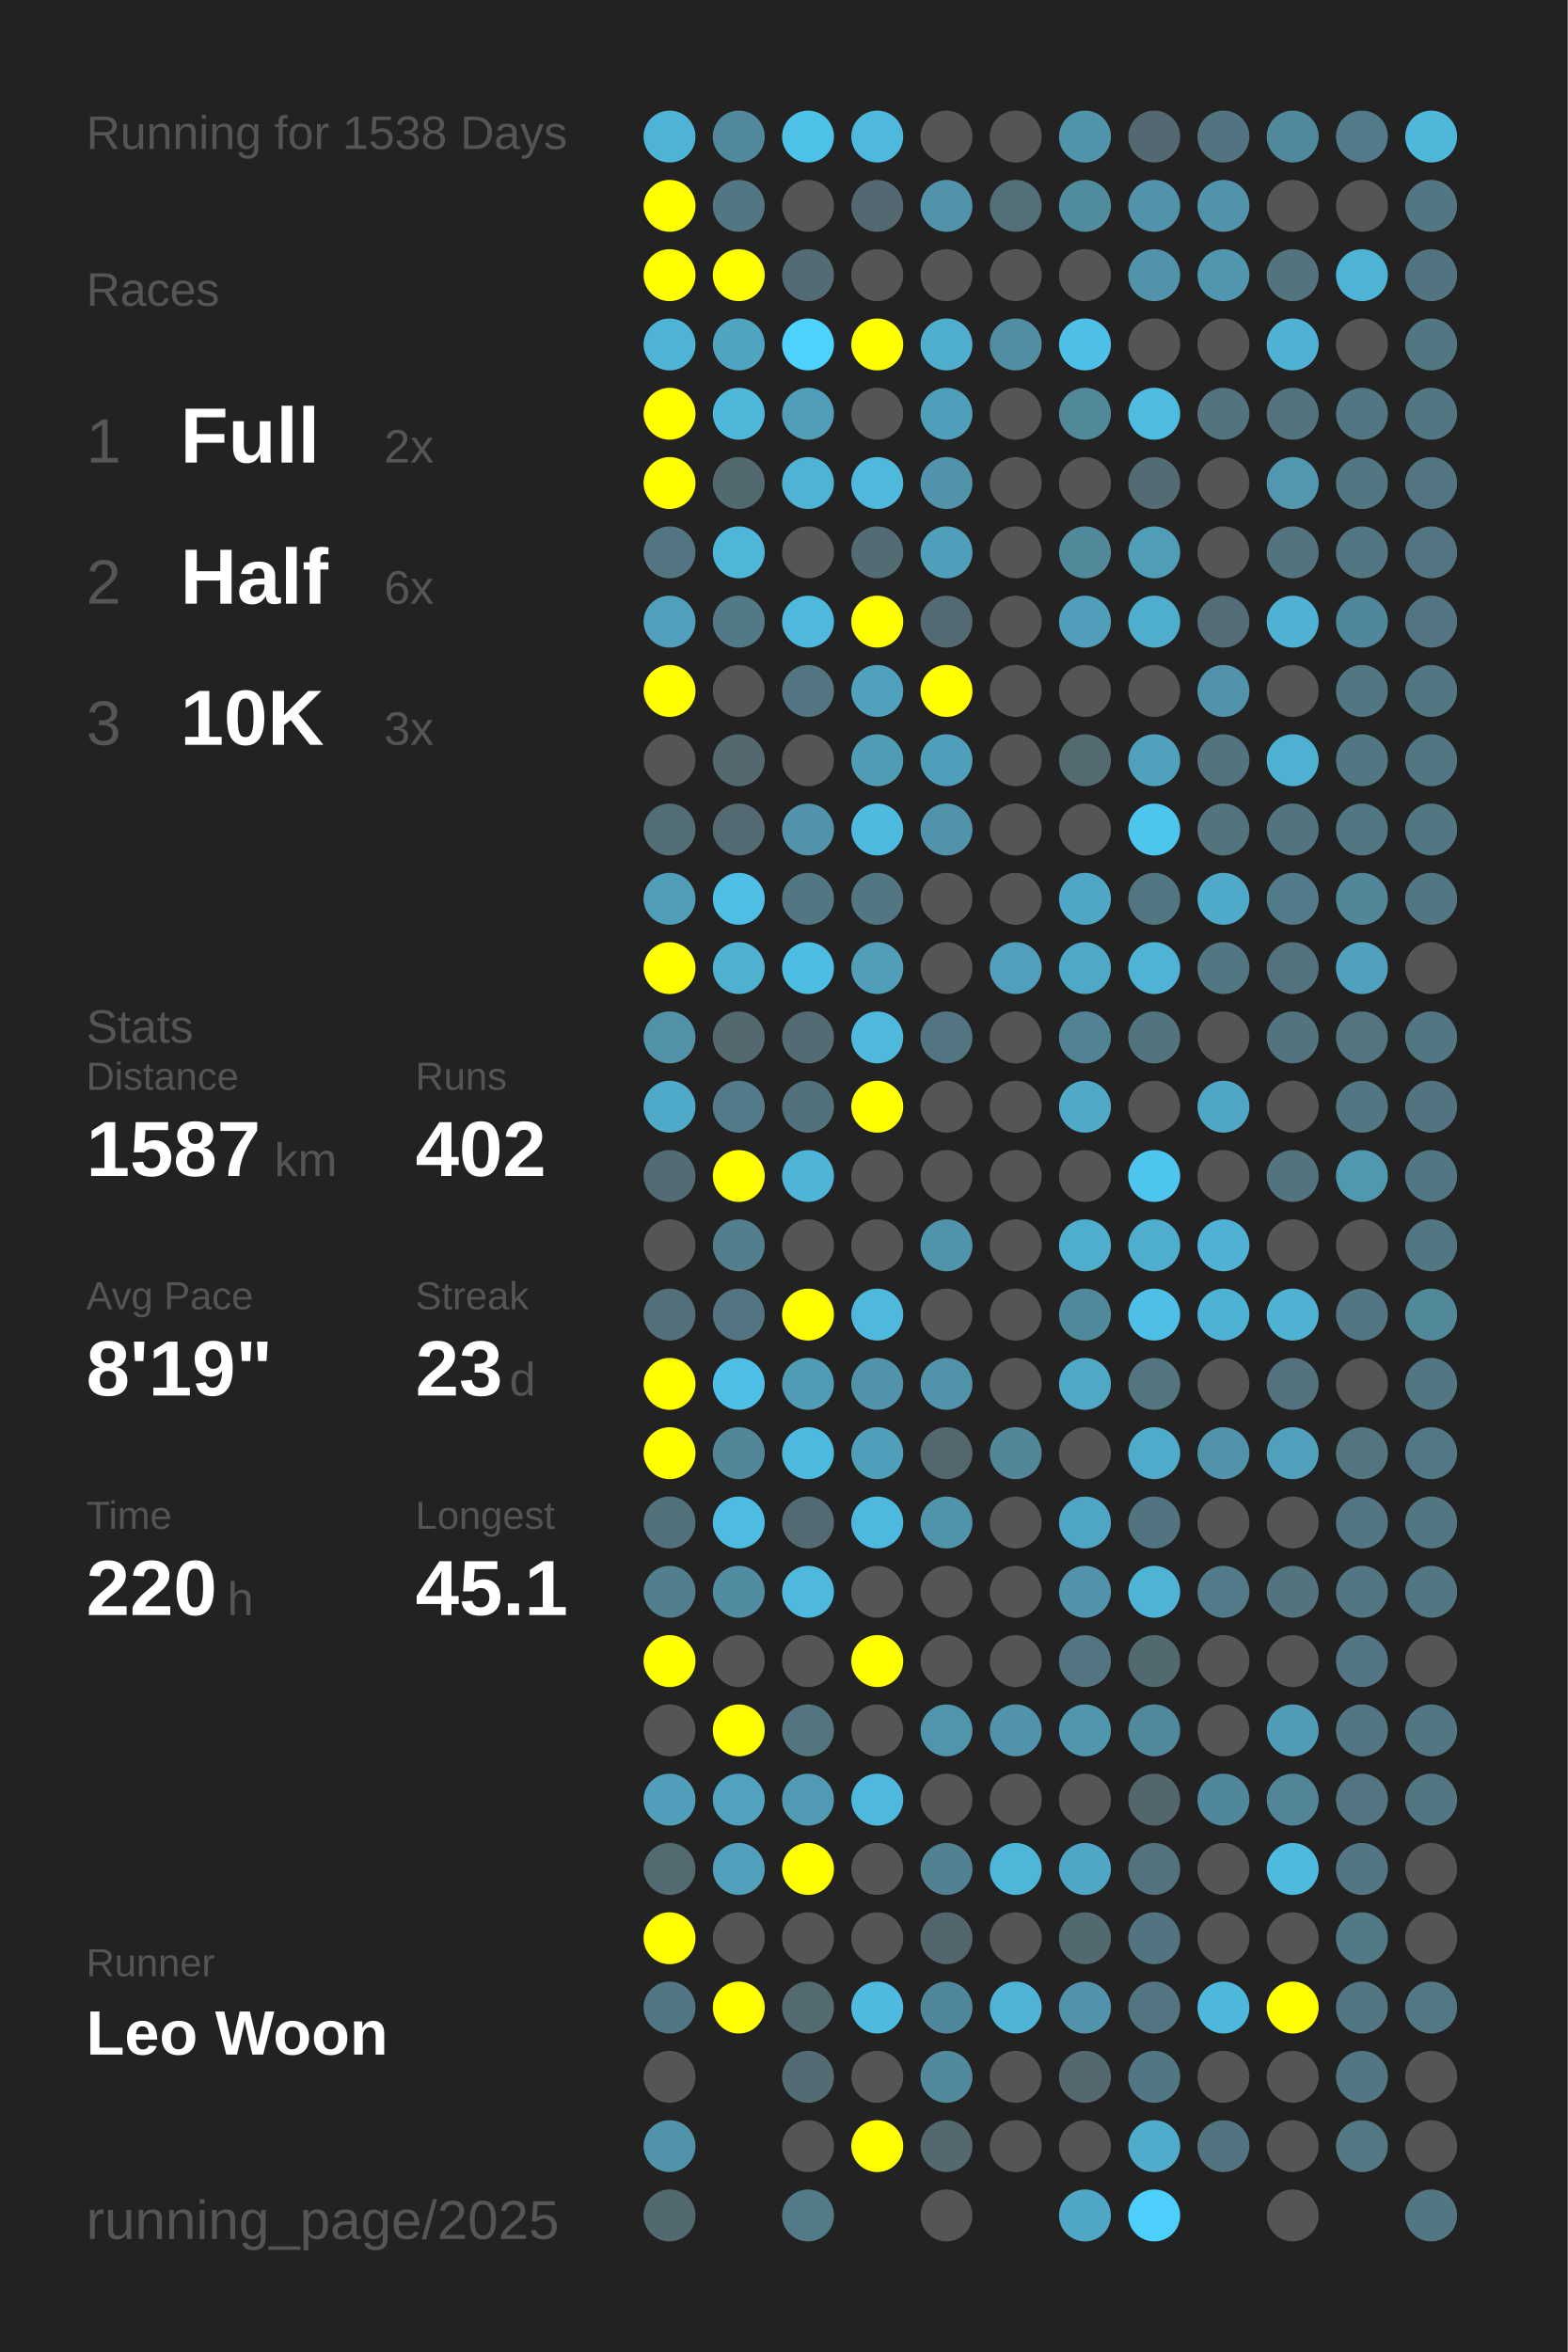
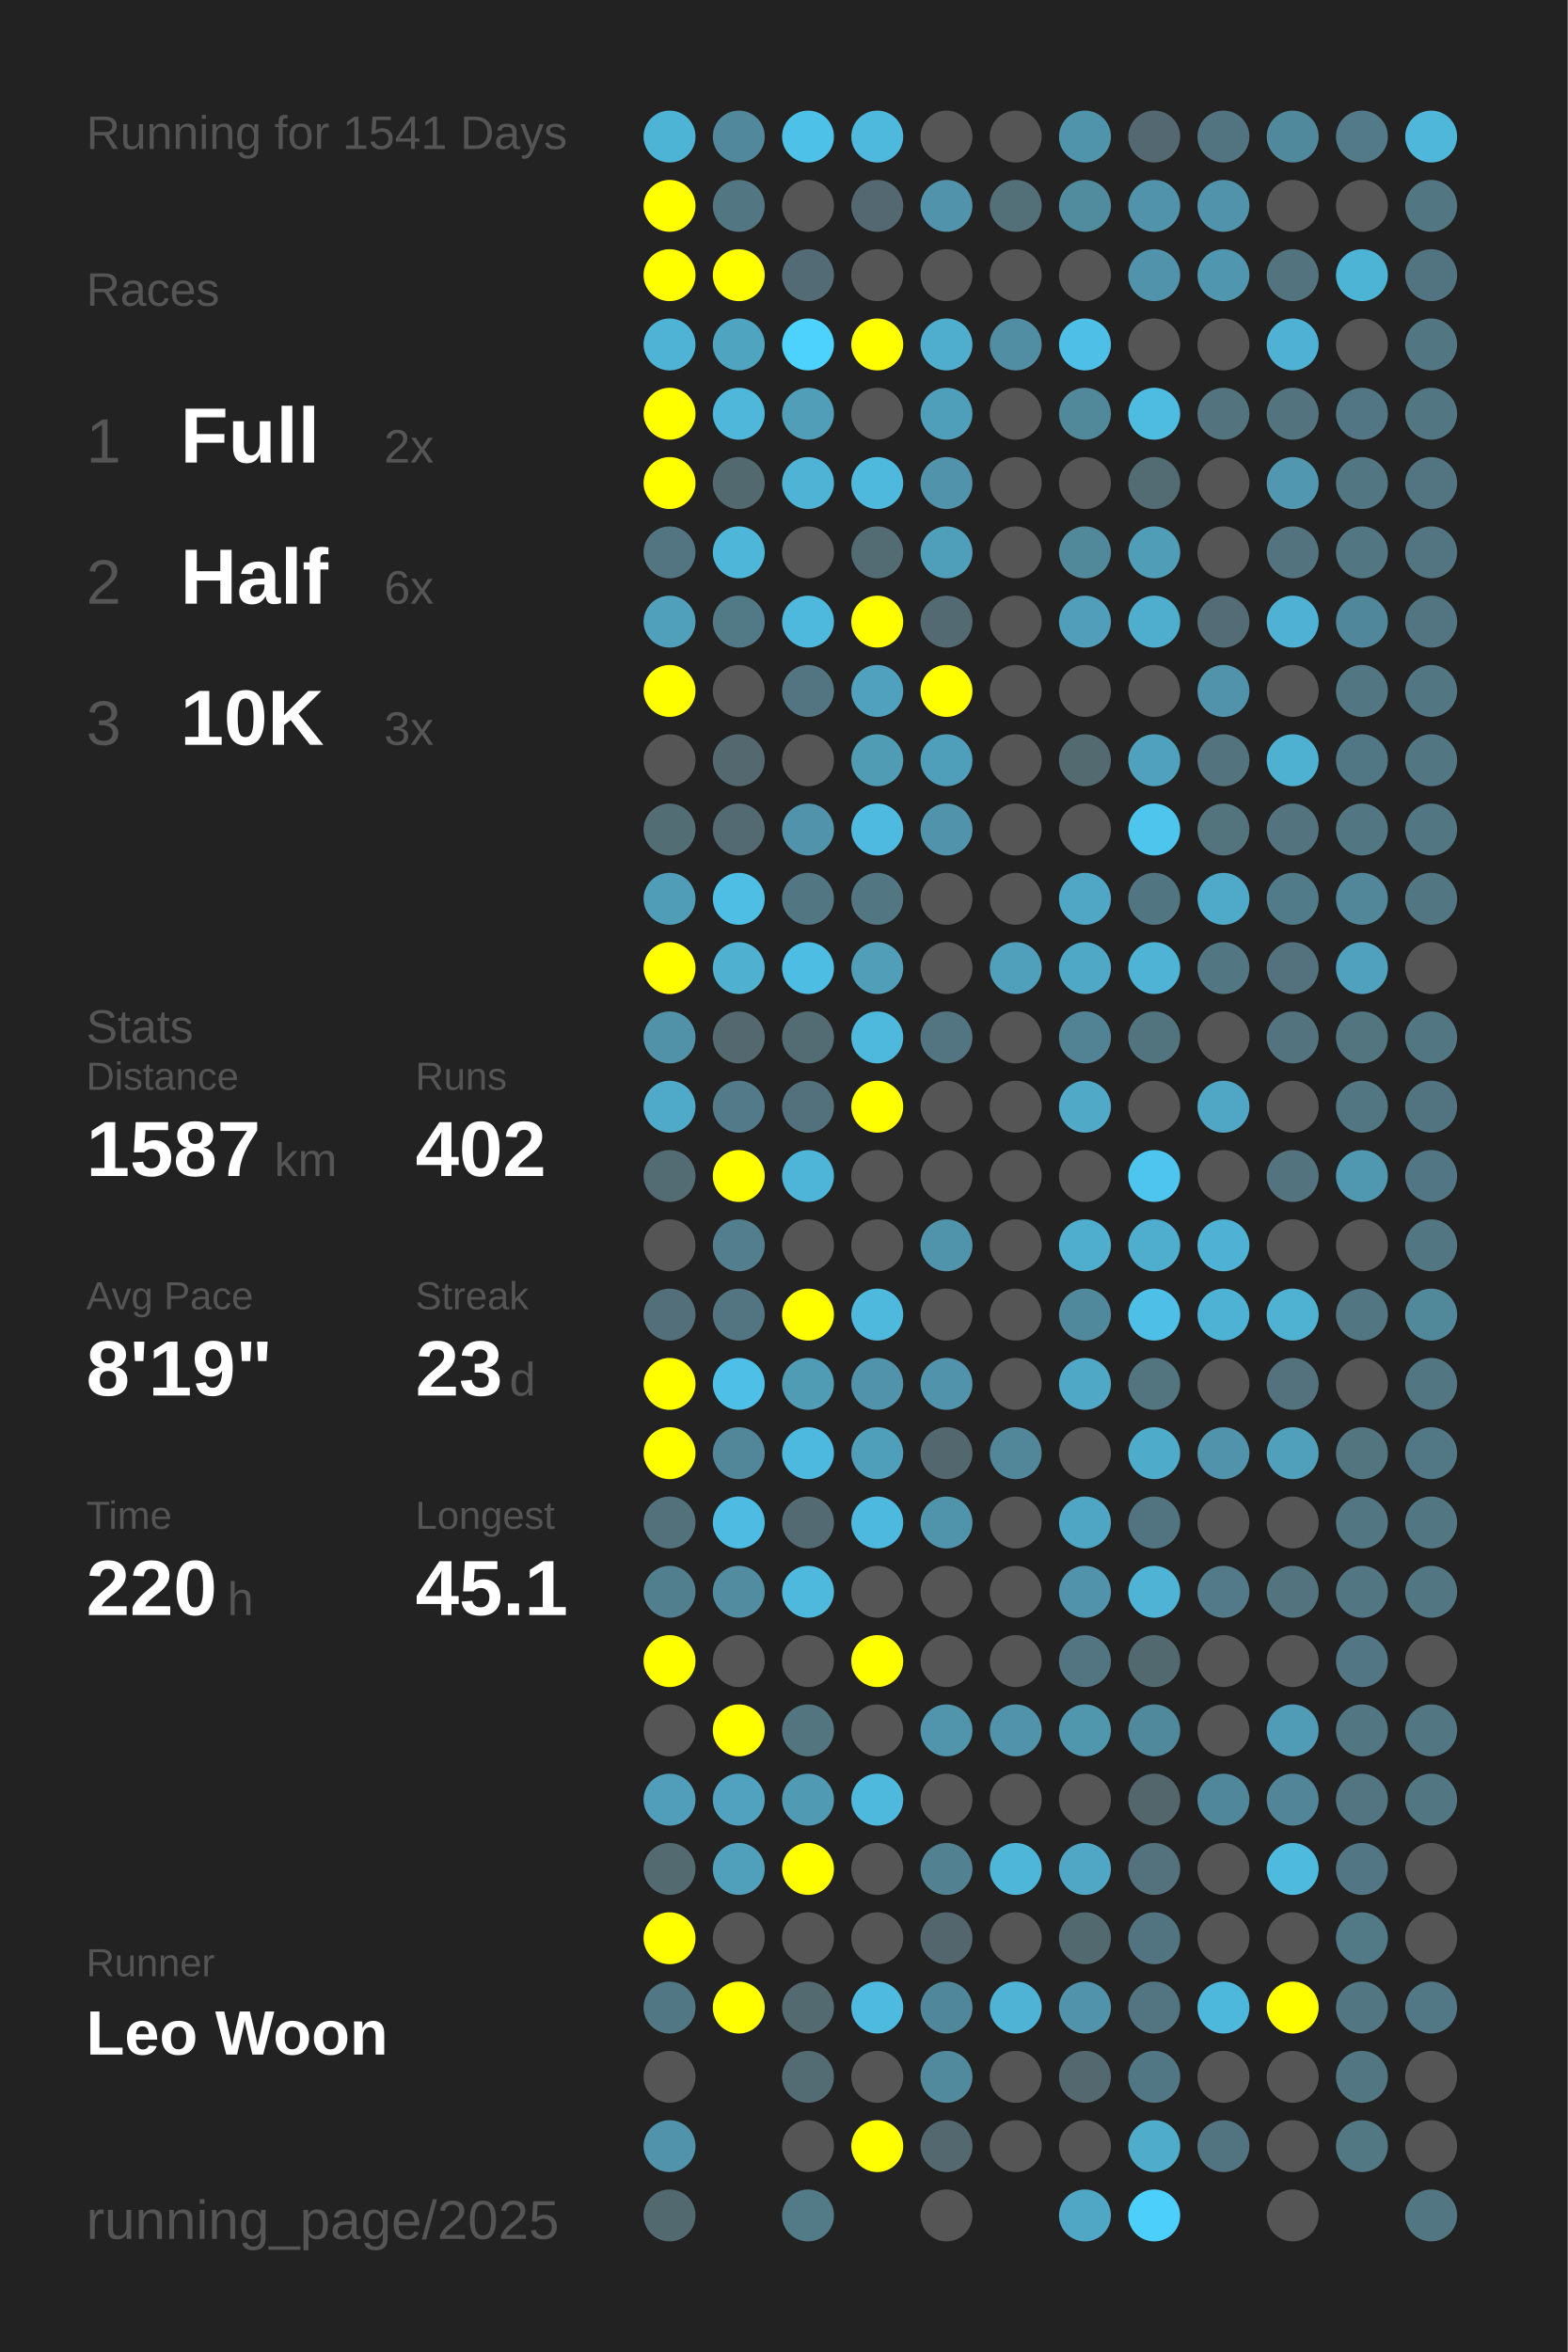
<svg xmlns="http://www.w3.org/2000/svg" baseProfile="full" height="300mm" version="1.1" viewBox="0,0,200,300" width="200mm">
  <defs />
  <rect fill="#222222" height="300" width="200" x="0" y="0" />
-   <text fill="#555555" style="font-size:6px; font-family:Arial;" x="11" y="19">Running for 1538 Days</text>
+   <text fill="#555555" style="font-size:6px; font-family:Arial;" x="11" y="19">Running for 1541 Days</text>
  <text fill="#555555" style="font-size:6px; font-family:Arial;" x="11" y="39">Races</text>
  <text fill="#555555" style="font-size:8px; font-family:Arial;" x="11" y="59">1</text>
  <text fill="#FFFFFF" style="font-size:10px; font-family:Arial; font-weight:bold;" x="23" y="59">Full</text>
  <text fill="#555555" style="font-size:6px; font-family:Arial;" x="49" y="59">2x</text>
  <text fill="#555555" style="font-size:8px; font-family:Arial;" x="11" y="77">2</text>
  <text fill="#FFFFFF" style="font-size:10px; font-family:Arial; font-weight:bold;" x="23" y="77">Half</text>
  <text fill="#555555" style="font-size:6px; font-family:Arial;" x="49" y="77">6x</text>
  <text fill="#555555" style="font-size:8px; font-family:Arial;" x="11" y="95">3</text>
  <text fill="#FFFFFF" style="font-size:10px; font-family:Arial; font-weight:bold;" x="23" y="95">10K</text>
  <text fill="#555555" style="font-size:6px; font-family:Arial;" x="49" y="95">3x</text>
  <text fill="#555555" style="font-size:6px; font-family:Arial;" x="11" y="133">Stats</text>
  <text fill="#555555" style="font-size:5px; font-family:Arial;" x="11" y="139">Distance</text>
  <text fill="#FFFFFF" style="font-size:10px; font-family:Arial; font-weight:bold;" x="11" y="150">1587</text>
  <text fill="#555555" style="font-size:6px; font-family:Arial;" x="35" y="150">km</text>
  <text fill="#555555" style="font-size:5px; font-family:Arial;" x="53" y="139">Runs</text>
  <text fill="#FFFFFF" style="font-size:10px; font-family:Arial; font-weight:bold;" x="53" y="150">402</text>
  <text fill="#555555" style="font-size:5px; font-family:Arial;" x="11" y="167">Avg Pace</text>
  <text fill="#FFFFFF" style="font-size:10px; font-family:Arial; font-weight:bold;" x="11" y="178">8'19"</text>
  <text fill="#555555" style="font-size:5px; font-family:Arial;" x="53" y="167">Streak</text>
  <text fill="#FFFFFF" style="font-size:10px; font-family:Arial; font-weight:bold;" x="53" y="178">23</text>
  <text fill="#555555" style="font-size:6px; font-family:Arial;" x="65" y="178">d</text>
  <text fill="#555555" style="font-size:5px; font-family:Arial;" x="11" y="195">Time</text>
  <text fill="#FFFFFF" style="font-size:10px; font-family:Arial; font-weight:bold;" x="11" y="206">220</text>
  <text fill="#555555" style="font-size:6px; font-family:Arial;" x="29" y="206">h</text>
  <text fill="#555555" style="font-size:5px; font-family:Arial;" x="53" y="195">Longest</text>
  <text fill="#FFFFFF" style="font-size:10px; font-family:Arial; font-weight:bold;" x="53" y="206">45.1</text>
  <text fill="#555555" style="font-size:5px; font-family:Arial;" x="11" y="252.065">Runner</text>
  <text fill="#FFFFFF" style="font-size:8px; font-family:Arial; font-weight:bold;" x="11" y="262.065">Leo Woon</text>
  <text fill="#555555" style="font-size:7px; font-family:Arial;" x="11" y="285.581">running_page/2025</text>
  <circle cx="85.417" cy="17.419" fill="#4eb4d6" r="3.312" />
  <circle cx="85.417" cy="26.258" fill="#FFFF00" r="3.312" />
  <circle cx="85.417" cy="35.097" fill="#FFFF00" r="3.312" />
  <circle cx="85.417" cy="43.935" fill="#4eb3d5" r="3.312" />
  <circle cx="85.417" cy="52.774" fill="#FFFF00" r="3.312" />
  <circle cx="85.417" cy="61.613" fill="#FFFF00" r="3.312" />
  <circle cx="85.417" cy="70.452" fill="#527581" r="3.312" />
  <circle cx="85.417" cy="79.29" fill="#50a0bb" r="3.312" />
  <circle cx="85.417" cy="88.129" fill="#FFFF00" r="3.312" />
  <circle cx="85.417" cy="96.968" fill="#555555" r="3.312" />
  <circle cx="85.417" cy="105.806" fill="#536d75" r="3.312" />
  <circle cx="85.417" cy="114.645" fill="#509db7" r="3.312" />
  <circle cx="85.417" cy="123.484" fill="#FFFF00" r="3.312" />
  <circle cx="85.417" cy="132.323" fill="#5192a8" r="3.312" />
  <circle cx="85.417" cy="141.161" fill="#4faac9" r="3.312" />
  <circle cx="85.417" cy="150" fill="#536b73" r="3.312" />
  <circle cx="85.417" cy="158.839" fill="#555555" r="3.312" />
  <circle cx="85.417" cy="167.677" fill="#536f79" r="3.312" />
  <circle cx="85.417" cy="176.516" fill="#FFFF00" r="3.312" />
  <circle cx="85.417" cy="185.355" fill="#FFFF00" r="3.312" />
  <circle cx="85.417" cy="194.194" fill="#53717b" r="3.312" />
  <circle cx="85.417" cy="203.032" fill="#527f8e" r="3.312" />
  <circle cx="85.417" cy="211.871" fill="#FFFF00" r="3.312" />
  <circle cx="85.417" cy="220.71" fill="#555555" r="3.312" />
  <circle cx="85.417" cy="229.548" fill="#509eb9" r="3.312" />
  <circle cx="85.417" cy="238.387" fill="#536a71" r="3.312" />
  <circle cx="85.417" cy="247.226" fill="#FFFF00" r="3.312" />
  <circle cx="85.417" cy="256.065" fill="#527784" r="3.312" />
  <circle cx="85.417" cy="264.903" fill="#555555" r="3.312" />
  <circle cx="85.417" cy="273.742" fill="#5093aa" r="3.312" />
  <circle cx="85.417" cy="282.581" fill="#536970" r="3.312" />
  <circle cx="94.25" cy="17.419" fill="#51889b" r="3.312" />
  <circle cx="94.25" cy="26.258" fill="#527682" r="3.312" />
  <circle cx="94.25" cy="35.097" fill="#FFFF00" r="3.312" />
  <circle cx="94.25" cy="43.935" fill="#4fa4c0" r="3.312" />
  <circle cx="94.25" cy="52.774" fill="#4eb7da" r="3.312" />
  <circle cx="94.25" cy="61.613" fill="#536970" r="3.312" />
  <circle cx="94.25" cy="70.452" fill="#4eb6d9" r="3.312" />
  <circle cx="94.25" cy="79.29" fill="#527986" r="3.312" />
  <circle cx="94.25" cy="88.129" fill="#555555" r="3.312" />
  <circle cx="94.25" cy="96.968" fill="#53686f" r="3.312" />
  <circle cx="94.25" cy="105.806" fill="#536a72" r="3.312" />
  <circle cx="94.25" cy="114.645" fill="#4ebee4" r="3.312" />
  <circle cx="94.25" cy="123.484" fill="#4fb0d0" r="3.312" />
  <circle cx="94.25" cy="132.323" fill="#53686f" r="3.312" />
  <circle cx="94.25" cy="141.161" fill="#527a88" r="3.312" />
  <circle cx="94.25" cy="150" fill="#FFFF00" r="3.312" />
  <circle cx="94.25" cy="158.839" fill="#527e8d" r="3.312" />
  <circle cx="94.25" cy="167.677" fill="#527581" r="3.312" />
  <circle cx="94.25" cy="176.516" fill="#4ebfe6" r="3.312" />
  <circle cx="94.25" cy="185.355" fill="#518799" r="3.312" />
  <circle cx="94.25" cy="194.194" fill="#4ebce2" r="3.312" />
  <circle cx="94.25" cy="203.032" fill="#518ca0" r="3.312" />
  <circle cx="94.25" cy="211.871" fill="#555555" r="3.312" />
  <circle cx="94.25" cy="220.71" fill="#FFFF00" r="3.312" />
  <circle cx="94.25" cy="229.548" fill="#50a2be" r="3.312" />
  <circle cx="94.25" cy="238.387" fill="#50a0bb" r="3.312" />
  <circle cx="94.25" cy="247.226" fill="#555555" r="3.312" />
  <circle cx="94.25" cy="256.065" fill="#FFFF00" r="3.312" />
  <circle cx="103.083" cy="17.419" fill="#4ec1e8" r="3.312" />
  <circle cx="103.083" cy="26.258" fill="#555555" r="3.312" />
  <circle cx="103.083" cy="35.097" fill="#536b74" r="3.312" />
  <circle cx="103.083" cy="43.935" fill="#4dd1fd" r="3.312" />
  <circle cx="103.083" cy="52.774" fill="#509eb8" r="3.312" />
  <circle cx="103.083" cy="61.613" fill="#4eb3d5" r="3.312" />
  <circle cx="103.083" cy="70.452" fill="#555555" r="3.312" />
  <circle cx="103.083" cy="79.29" fill="#4eb9dd" r="3.312" />
  <circle cx="103.083" cy="88.129" fill="#527581" r="3.312" />
  <circle cx="103.083" cy="96.968" fill="#555555" r="3.312" />
  <circle cx="103.083" cy="105.806" fill="#5093aa" r="3.312" />
  <circle cx="103.083" cy="114.645" fill="#527682" r="3.312" />
  <circle cx="103.083" cy="123.484" fill="#4ebde3" r="3.312" />
  <circle cx="103.083" cy="132.323" fill="#536c74" r="3.312" />
  <circle cx="103.083" cy="141.161" fill="#53717c" r="3.312" />
  <circle cx="103.083" cy="150" fill="#4eb5d8" r="3.312" />
  <circle cx="103.083" cy="158.839" fill="#555555" r="3.312" />
  <circle cx="103.083" cy="167.677" fill="#FFFF00" r="3.312" />
  <circle cx="103.083" cy="176.516" fill="#509cb5" r="3.312" />
  <circle cx="103.083" cy="185.355" fill="#4eb9de" r="3.312" />
  <circle cx="103.083" cy="194.194" fill="#536a72" r="3.312" />
  <circle cx="103.083" cy="203.032" fill="#4eb9dd" r="3.312" />
  <circle cx="103.083" cy="211.871" fill="#555555" r="3.312" />
  <circle cx="103.083" cy="220.71" fill="#527580" r="3.312" />
  <circle cx="103.083" cy="229.548" fill="#509ab3" r="3.312" />
  <circle cx="103.083" cy="238.387" fill="#FFFF00" r="3.312" />
  <circle cx="103.083" cy="247.226" fill="#555555" r="3.312" />
  <circle cx="103.083" cy="256.065" fill="#536a71" r="3.312" />
  <circle cx="103.083" cy="264.903" fill="#536b73" r="3.312" />
  <circle cx="103.083" cy="273.742" fill="#555555" r="3.312" />
  <circle cx="103.083" cy="282.581" fill="#527a87" r="3.312" />
  <circle cx="111.917" cy="17.419" fill="#4eb9dd" r="3.312" />
  <circle cx="111.917" cy="26.258" fill="#536870" r="3.312" />
  <circle cx="111.917" cy="35.097" fill="#555555" r="3.312" />
  <circle cx="111.917" cy="43.935" fill="#FFFF00" r="3.312" />
  <circle cx="111.917" cy="52.774" fill="#555555" r="3.312" />
  <circle cx="111.917" cy="61.613" fill="#4eb9dd" r="3.312" />
  <circle cx="111.917" cy="70.452" fill="#536c74" r="3.312" />
  <circle cx="111.917" cy="79.29" fill="#FFFF00" r="3.312" />
  <circle cx="111.917" cy="88.129" fill="#50a1bd" r="3.312" />
  <circle cx="111.917" cy="96.968" fill="#509cb5" r="3.312" />
  <circle cx="111.917" cy="105.806" fill="#4ebadf" r="3.312" />
  <circle cx="111.917" cy="114.645" fill="#527783" r="3.312" />
  <circle cx="111.917" cy="123.484" fill="#509eb8" r="3.312" />
  <circle cx="111.917" cy="132.323" fill="#4eb9dd" r="3.312" />
  <circle cx="111.917" cy="141.161" fill="#FFFF00" r="3.312" />
  <circle cx="111.917" cy="150" fill="#555555" r="3.312" />
  <circle cx="111.917" cy="158.839" fill="#555555" r="3.312" />
  <circle cx="111.917" cy="167.677" fill="#4eb9dd" r="3.312" />
  <circle cx="111.917" cy="176.516" fill="#5093aa" r="3.312" />
  <circle cx="111.917" cy="185.355" fill="#509fba" r="3.312" />
  <circle cx="111.917" cy="194.194" fill="#4eb9de" r="3.312" />
  <circle cx="111.917" cy="203.032" fill="#555555" r="3.312" />
  <circle cx="111.917" cy="211.871" fill="#FFFF00" r="3.312" />
  <circle cx="111.917" cy="220.71" fill="#555555" r="3.312" />
  <circle cx="111.917" cy="229.548" fill="#4eb9dd" r="3.312" />
  <circle cx="111.917" cy="238.387" fill="#555555" r="3.312" />
  <circle cx="111.917" cy="247.226" fill="#555555" r="3.312" />
  <circle cx="111.917" cy="256.065" fill="#4ebadf" r="3.312" />
  <circle cx="111.917" cy="264.903" fill="#555555" r="3.312" />
  <circle cx="111.917" cy="273.742" fill="#FFFF00" r="3.312" />
  <circle cx="120.75" cy="17.419" fill="#555555" r="3.312" />
  <circle cx="120.75" cy="26.258" fill="#5093aa" r="3.312" />
  <circle cx="120.75" cy="35.097" fill="#555555" r="3.312" />
  <circle cx="120.75" cy="43.935" fill="#4faece" r="3.312" />
  <circle cx="120.75" cy="52.774" fill="#509fba" r="3.312" />
  <circle cx="120.75" cy="61.613" fill="#5093aa" r="3.312" />
  <circle cx="120.75" cy="70.452" fill="#509fba" r="3.312" />
  <circle cx="120.75" cy="79.29" fill="#536a72" r="3.312" />
  <circle cx="120.75" cy="88.129" fill="#FFFF00" r="3.312" />
  <circle cx="120.75" cy="96.968" fill="#509fba" r="3.312" />
  <circle cx="120.75" cy="105.806" fill="#5093aa" r="3.312" />
  <circle cx="120.75" cy="114.645" fill="#555555" r="3.312" />
  <circle cx="120.75" cy="123.484" fill="#555555" r="3.312" />
  <circle cx="120.75" cy="132.323" fill="#527581" r="3.312" />
  <circle cx="120.75" cy="141.161" fill="#555555" r="3.312" />
  <circle cx="120.75" cy="150" fill="#555555" r="3.312" />
  <circle cx="120.75" cy="158.839" fill="#5094ab" r="3.312" />
  <circle cx="120.75" cy="167.677" fill="#555555" r="3.312" />
  <circle cx="120.75" cy="176.516" fill="#5093aa" r="3.312" />
  <circle cx="120.75" cy="185.355" fill="#53676e" r="3.312" />
  <circle cx="120.75" cy="194.194" fill="#5094ab" r="3.312" />
  <circle cx="120.75" cy="203.032" fill="#555555" r="3.312" />
  <circle cx="120.75" cy="211.871" fill="#555555" r="3.312" />
  <circle cx="120.75" cy="220.71" fill="#5095ac" r="3.312" />
  <circle cx="120.75" cy="229.548" fill="#555555" r="3.312" />
  <circle cx="120.75" cy="238.387" fill="#528191" r="3.312" />
  <circle cx="120.75" cy="247.226" fill="#53666d" r="3.312" />
  <circle cx="120.75" cy="256.065" fill="#51879a" r="3.312" />
  <circle cx="120.75" cy="264.903" fill="#518a9d" r="3.312" />
  <circle cx="120.75" cy="273.742" fill="#53686f" r="3.312" />
  <circle cx="120.75" cy="282.581" fill="#555555" r="3.312" />
  <circle cx="129.583" cy="17.419" fill="#555555" r="3.312" />
  <circle cx="129.583" cy="26.258" fill="#537079" r="3.312" />
  <circle cx="129.583" cy="35.097" fill="#555555" r="3.312" />
  <circle cx="129.583" cy="43.935" fill="#518ea3" r="3.312" />
  <circle cx="129.583" cy="52.774" fill="#555555" r="3.312" />
  <circle cx="129.583" cy="61.613" fill="#555555" r="3.312" />
  <circle cx="129.583" cy="70.452" fill="#555555" r="3.312" />
  <circle cx="129.583" cy="79.29" fill="#555555" r="3.312" />
  <circle cx="129.583" cy="88.129" fill="#555555" r="3.312" />
  <circle cx="129.583" cy="96.968" fill="#555555" r="3.312" />
  <circle cx="129.583" cy="105.806" fill="#555555" r="3.312" />
  <circle cx="129.583" cy="114.645" fill="#555555" r="3.312" />
  <circle cx="129.583" cy="123.484" fill="#50a0bb" r="3.312" />
  <circle cx="129.583" cy="132.323" fill="#555555" r="3.312" />
  <circle cx="129.583" cy="141.161" fill="#555555" r="3.312" />
  <circle cx="129.583" cy="150" fill="#555555" r="3.312" />
  <circle cx="129.583" cy="158.839" fill="#555555" r="3.312" />
  <circle cx="129.583" cy="167.677" fill="#555555" r="3.312" />
  <circle cx="129.583" cy="176.516" fill="#555555" r="3.312" />
  <circle cx="129.583" cy="185.355" fill="#518799" r="3.312" />
  <circle cx="129.583" cy="194.194" fill="#555555" r="3.312" />
  <circle cx="129.583" cy="203.032" fill="#555555" r="3.312" />
  <circle cx="129.583" cy="211.871" fill="#555555" r="3.312" />
  <circle cx="129.583" cy="220.71" fill="#5093aa" r="3.312" />
  <circle cx="129.583" cy="229.548" fill="#555555" r="3.312" />
  <circle cx="129.583" cy="238.387" fill="#4eb6d9" r="3.312" />
  <circle cx="129.583" cy="247.226" fill="#555555" r="3.312" />
  <circle cx="129.583" cy="256.065" fill="#4eb3d5" r="3.312" />
  <circle cx="129.583" cy="264.903" fill="#555555" r="3.312" />
  <circle cx="129.583" cy="273.742" fill="#555555" r="3.312" />
  <circle cx="138.417" cy="17.419" fill="#5094ab" r="3.312" />
  <circle cx="138.417" cy="26.258" fill="#518b9e" r="3.312" />
  <circle cx="138.417" cy="35.097" fill="#555555" r="3.312" />
  <circle cx="138.417" cy="43.935" fill="#4ebfe6" r="3.312" />
  <circle cx="138.417" cy="52.774" fill="#51889a" r="3.312" />
  <circle cx="138.417" cy="61.613" fill="#555555" r="3.312" />
  <circle cx="138.417" cy="70.452" fill="#51889a" r="3.312" />
  <circle cx="138.417" cy="79.29" fill="#509eb9" r="3.312" />
  <circle cx="138.417" cy="88.129" fill="#555555" r="3.312" />
  <circle cx="138.417" cy="96.968" fill="#536a71" r="3.312" />
  <circle cx="138.417" cy="105.806" fill="#555555" r="3.312" />
  <circle cx="138.417" cy="114.645" fill="#4fa7c5" r="3.312" />
  <circle cx="138.417" cy="123.484" fill="#4fa8c6" r="3.312" />
  <circle cx="138.417" cy="132.323" fill="#528394" r="3.312" />
  <circle cx="138.417" cy="141.161" fill="#4fa9c7" r="3.312" />
  <circle cx="138.417" cy="150" fill="#555555" r="3.312" />
  <circle cx="138.417" cy="158.839" fill="#4faece" r="3.312" />
  <circle cx="138.417" cy="167.677" fill="#51899c" r="3.312" />
  <circle cx="138.417" cy="176.516" fill="#4fa8c6" r="3.312" />
  <circle cx="138.417" cy="185.355" fill="#555555" r="3.312" />
  <circle cx="138.417" cy="194.194" fill="#4fa6c4" r="3.312" />
  <circle cx="138.417" cy="203.032" fill="#5093aa" r="3.312" />
  <circle cx="138.417" cy="211.871" fill="#527581" r="3.312" />
  <circle cx="138.417" cy="220.71" fill="#5096ad" r="3.312" />
  <circle cx="138.417" cy="229.548" fill="#555555" r="3.312" />
  <circle cx="138.417" cy="238.387" fill="#4fa7c5" r="3.312" />
  <circle cx="138.417" cy="247.226" fill="#536970" r="3.312" />
  <circle cx="138.417" cy="256.065" fill="#5093aa" r="3.312" />
  <circle cx="138.417" cy="264.903" fill="#53686f" r="3.312" />
  <circle cx="138.417" cy="273.742" fill="#555555" r="3.312" />
  <circle cx="138.417" cy="282.581" fill="#4fa7c5" r="3.312" />
  <circle cx="147.25" cy="17.419" fill="#536870" r="3.312" />
  <circle cx="147.25" cy="26.258" fill="#5093aa" r="3.312" />
  <circle cx="147.25" cy="35.097" fill="#5093aa" r="3.312" />
  <circle cx="147.25" cy="43.935" fill="#555555" r="3.312" />
  <circle cx="147.25" cy="52.774" fill="#4ebce1" r="3.312" />
  <circle cx="147.25" cy="61.613" fill="#536b73" r="3.312" />
  <circle cx="147.25" cy="70.452" fill="#509db7" r="3.312" />
  <circle cx="147.25" cy="79.29" fill="#4faece" r="3.312" />
  <circle cx="147.25" cy="88.129" fill="#555555" r="3.312" />
  <circle cx="147.25" cy="96.968" fill="#50a1bd" r="3.312" />
  <circle cx="147.25" cy="105.806" fill="#4dc5ed" r="3.312" />
  <circle cx="147.25" cy="114.645" fill="#527681" r="3.312" />
  <circle cx="147.25" cy="123.484" fill="#4eb3d5" r="3.312" />
  <circle cx="147.25" cy="132.323" fill="#52747f" r="3.312" />
  <circle cx="147.25" cy="141.161" fill="#555555" r="3.312" />
  <circle cx="147.25" cy="150" fill="#4dc5ee" r="3.312" />
  <circle cx="147.25" cy="158.839" fill="#4fadcd" r="3.312" />
  <circle cx="147.25" cy="167.677" fill="#4ec0e7" r="3.312" />
  <circle cx="147.25" cy="176.516" fill="#527580" r="3.312" />
  <circle cx="147.25" cy="185.355" fill="#4fabca" r="3.312" />
  <circle cx="147.25" cy="194.194" fill="#527480" r="3.312" />
  <circle cx="147.25" cy="203.032" fill="#4eb3d5" r="3.312" />
  <circle cx="147.25" cy="211.871" fill="#536970" r="3.312" />
  <circle cx="147.25" cy="220.71" fill="#51899c" r="3.312" />
  <circle cx="147.25" cy="229.548" fill="#53666c" r="3.312" />
  <circle cx="147.25" cy="238.387" fill="#53727d" r="3.312" />
  <circle cx="147.25" cy="247.226" fill="#527480" r="3.312" />
  <circle cx="147.25" cy="256.065" fill="#527581" r="3.312" />
  <circle cx="147.25" cy="264.903" fill="#527784" r="3.312" />
  <circle cx="147.25" cy="273.742" fill="#4faccb" r="3.312" />
  <circle cx="147.25" cy="282.581" fill="#4dcffb" r="3.312" />
  <circle cx="156.083" cy="17.419" fill="#527480" r="3.312" />
  <circle cx="156.083" cy="26.258" fill="#5093aa" r="3.312" />
  <circle cx="156.083" cy="35.097" fill="#5096ae" r="3.312" />
  <circle cx="156.083" cy="43.935" fill="#555555" r="3.312" />
  <circle cx="156.083" cy="52.774" fill="#53737e" r="3.312" />
  <circle cx="156.083" cy="61.613" fill="#555555" r="3.312" />
  <circle cx="156.083" cy="70.452" fill="#555555" r="3.312" />
  <circle cx="156.083" cy="79.29" fill="#536c75" r="3.312" />
  <circle cx="156.083" cy="88.129" fill="#5093aa" r="3.312" />
  <circle cx="156.083" cy="96.968" fill="#53747f" r="3.312" />
  <circle cx="156.083" cy="105.806" fill="#53737d" r="3.312" />
  <circle cx="156.083" cy="114.645" fill="#4faac9" r="3.312" />
  <circle cx="156.083" cy="123.484" fill="#527682" r="3.312" />
  <circle cx="156.083" cy="132.323" fill="#555555" r="3.312" />
  <circle cx="156.083" cy="141.161" fill="#4fa7c5" r="3.312" />
  <circle cx="156.083" cy="150" fill="#555555" r="3.312" />
  <circle cx="156.083" cy="158.839" fill="#4fb2d4" r="3.312" />
  <circle cx="156.083" cy="167.677" fill="#4eb2d4" r="3.312" />
  <circle cx="156.083" cy="176.516" fill="#555555" r="3.312" />
  <circle cx="156.083" cy="185.355" fill="#5093aa" r="3.312" />
  <circle cx="156.083" cy="194.194" fill="#555555" r="3.312" />
  <circle cx="156.083" cy="203.032" fill="#527a88" r="3.312" />
  <circle cx="156.083" cy="211.871" fill="#555555" r="3.312" />
  <circle cx="156.083" cy="220.71" fill="#555555" r="3.312" />
  <circle cx="156.083" cy="229.548" fill="#51879a" r="3.312" />
  <circle cx="156.083" cy="238.387" fill="#555555" r="3.312" />
  <circle cx="156.083" cy="247.226" fill="#555555" r="3.312" />
  <circle cx="156.083" cy="256.065" fill="#4eb8dc" r="3.312" />
  <circle cx="156.083" cy="264.903" fill="#555555" r="3.312" />
  <circle cx="156.083" cy="273.742" fill="#527480" r="3.312" />
  <circle cx="164.917" cy="17.419" fill="#51899c" r="3.312" />
  <circle cx="164.917" cy="26.258" fill="#555555" r="3.312" />
  <circle cx="164.917" cy="35.097" fill="#53737e" r="3.312" />
  <circle cx="164.917" cy="43.935" fill="#4fb1d3" r="3.312" />
  <circle cx="164.917" cy="52.774" fill="#53737e" r="3.312" />
  <circle cx="164.917" cy="61.613" fill="#5097af" r="3.312" />
  <circle cx="164.917" cy="70.452" fill="#53737e" r="3.312" />
  <circle cx="164.917" cy="79.29" fill="#4fb1d3" r="3.312" />
  <circle cx="164.917" cy="88.129" fill="#555555" r="3.312" />
  <circle cx="164.917" cy="96.968" fill="#4fb1d2" r="3.312" />
  <circle cx="164.917" cy="105.806" fill="#53747f" r="3.312" />
  <circle cx="164.917" cy="114.645" fill="#527b89" r="3.312" />
  <circle cx="164.917" cy="123.484" fill="#53727d" r="3.312" />
  <circle cx="164.917" cy="132.323" fill="#53737e" r="3.312" />
  <circle cx="164.917" cy="141.161" fill="#555555" r="3.312" />
  <circle cx="164.917" cy="150" fill="#53737e" r="3.312" />
  <circle cx="164.917" cy="158.839" fill="#555555" r="3.312" />
  <circle cx="164.917" cy="167.677" fill="#4fb2d3" r="3.312" />
  <circle cx="164.917" cy="176.516" fill="#53727d" r="3.312" />
  <circle cx="164.917" cy="185.355" fill="#50a0bb" r="3.312" />
  <circle cx="164.917" cy="194.194" fill="#555555" r="3.312" />
  <circle cx="164.917" cy="203.032" fill="#53737e" r="3.312" />
  <circle cx="164.917" cy="211.871" fill="#555555" r="3.312" />
  <circle cx="164.917" cy="220.71" fill="#509cb6" r="3.312" />
  <circle cx="164.917" cy="229.548" fill="#518597" r="3.312" />
  <circle cx="164.917" cy="238.387" fill="#4ebade" r="3.312" />
  <circle cx="164.917" cy="247.226" fill="#555555" r="3.312" />
  <circle cx="164.917" cy="256.065" fill="#FFFF00" r="3.312" />
  <circle cx="164.917" cy="264.903" fill="#555555" r="3.312" />
  <circle cx="164.917" cy="273.742" fill="#555555" r="3.312" />
  <circle cx="164.917" cy="282.581" fill="#555555" r="3.312" />
  <circle cx="173.75" cy="17.419" fill="#527a88" r="3.312" />
  <circle cx="173.75" cy="26.258" fill="#555555" r="3.312" />
  <circle cx="173.75" cy="35.097" fill="#4eb4d6" r="3.312" />
  <circle cx="173.75" cy="43.935" fill="#555555" r="3.312" />
  <circle cx="173.75" cy="52.774" fill="#527683" r="3.312" />
  <circle cx="173.75" cy="61.613" fill="#527783" r="3.312" />
  <circle cx="173.75" cy="70.452" fill="#527783" r="3.312" />
  <circle cx="173.75" cy="79.29" fill="#51879a" r="3.312" />
  <circle cx="173.75" cy="88.129" fill="#527682" r="3.312" />
  <circle cx="173.75" cy="96.968" fill="#527784" r="3.312" />
  <circle cx="173.75" cy="105.806" fill="#527682" r="3.312" />
  <circle cx="173.75" cy="114.645" fill="#518799" r="3.312" />
  <circle cx="173.75" cy="123.484" fill="#50a1bd" r="3.312" />
  <circle cx="173.75" cy="132.323" fill="#527580" r="3.312" />
  <circle cx="173.75" cy="141.161" fill="#527783" r="3.312" />
  <circle cx="173.75" cy="150" fill="#5098b0" r="3.312" />
  <circle cx="173.75" cy="158.839" fill="#555555" r="3.312" />
  <circle cx="173.75" cy="167.677" fill="#527682" r="3.312" />
  <circle cx="173.75" cy="176.516" fill="#555555" r="3.312" />
  <circle cx="173.75" cy="185.355" fill="#527580" r="3.312" />
  <circle cx="173.75" cy="194.194" fill="#527682" r="3.312" />
  <circle cx="173.75" cy="203.032" fill="#527682" r="3.312" />
  <circle cx="173.75" cy="211.871" fill="#527683" r="3.312" />
  <circle cx="173.75" cy="220.71" fill="#527682" r="3.312" />
  <circle cx="173.75" cy="229.548" fill="#527581" r="3.312" />
  <circle cx="173.75" cy="238.387" fill="#527683" r="3.312" />
  <circle cx="173.75" cy="247.226" fill="#527986" r="3.312" />
  <circle cx="173.75" cy="256.065" fill="#527682" r="3.312" />
  <circle cx="173.75" cy="264.903" fill="#527682" r="3.312" />
  <circle cx="173.75" cy="273.742" fill="#527884" r="3.312" />
  <circle cx="182.583" cy="17.419" fill="#4eb7da" r="3.312" />
  <circle cx="182.583" cy="26.258" fill="#527682" r="3.312" />
  <circle cx="182.583" cy="35.097" fill="#527480" r="3.312" />
  <circle cx="182.583" cy="43.935" fill="#527682" r="3.312" />
  <circle cx="182.583" cy="52.774" fill="#527682" r="3.312" />
  <circle cx="182.583" cy="61.613" fill="#527581" r="3.312" />
  <circle cx="182.583" cy="70.452" fill="#527581" r="3.312" />
  <circle cx="182.583" cy="79.29" fill="#527581" r="3.312" />
  <circle cx="182.583" cy="88.129" fill="#527783" r="3.312" />
  <circle cx="182.583" cy="96.968" fill="#527682" r="3.312" />
  <circle cx="182.583" cy="105.806" fill="#527682" r="3.312" />
  <circle cx="182.583" cy="114.645" fill="#527682" r="3.312" />
  <circle cx="182.583" cy="123.484" fill="#555555" r="3.312" />
  <circle cx="182.583" cy="132.323" fill="#527682" r="3.312" />
  <circle cx="182.583" cy="141.161" fill="#527480" r="3.312" />
  <circle cx="182.583" cy="150" fill="#527683" r="3.312" />
  <circle cx="182.583" cy="158.839" fill="#527682" r="3.312" />
  <circle cx="182.583" cy="167.677" fill="#51899b" r="3.312" />
  <circle cx="182.583" cy="176.516" fill="#527682" r="3.312" />
  <circle cx="182.583" cy="185.355" fill="#527885" r="3.312" />
  <circle cx="182.583" cy="194.194" fill="#527682" r="3.312" />
  <circle cx="182.583" cy="203.032" fill="#527682" r="3.312" />
  <circle cx="182.583" cy="211.871" fill="#555555" r="3.312" />
  <circle cx="182.583" cy="220.71" fill="#527783" r="3.312" />
  <circle cx="182.583" cy="229.548" fill="#527682" r="3.312" />
  <circle cx="182.583" cy="238.387" fill="#555555" r="3.312" />
  <circle cx="182.583" cy="247.226" fill="#555555" r="3.312" />
  <circle cx="182.583" cy="256.065" fill="#527885" r="3.312" />
  <circle cx="182.583" cy="264.903" fill="#555555" r="3.312" />
  <circle cx="182.583" cy="273.742" fill="#555555" r="3.312" />
  <circle cx="182.583" cy="282.581" fill="#527682" r="3.312" />
</svg>
